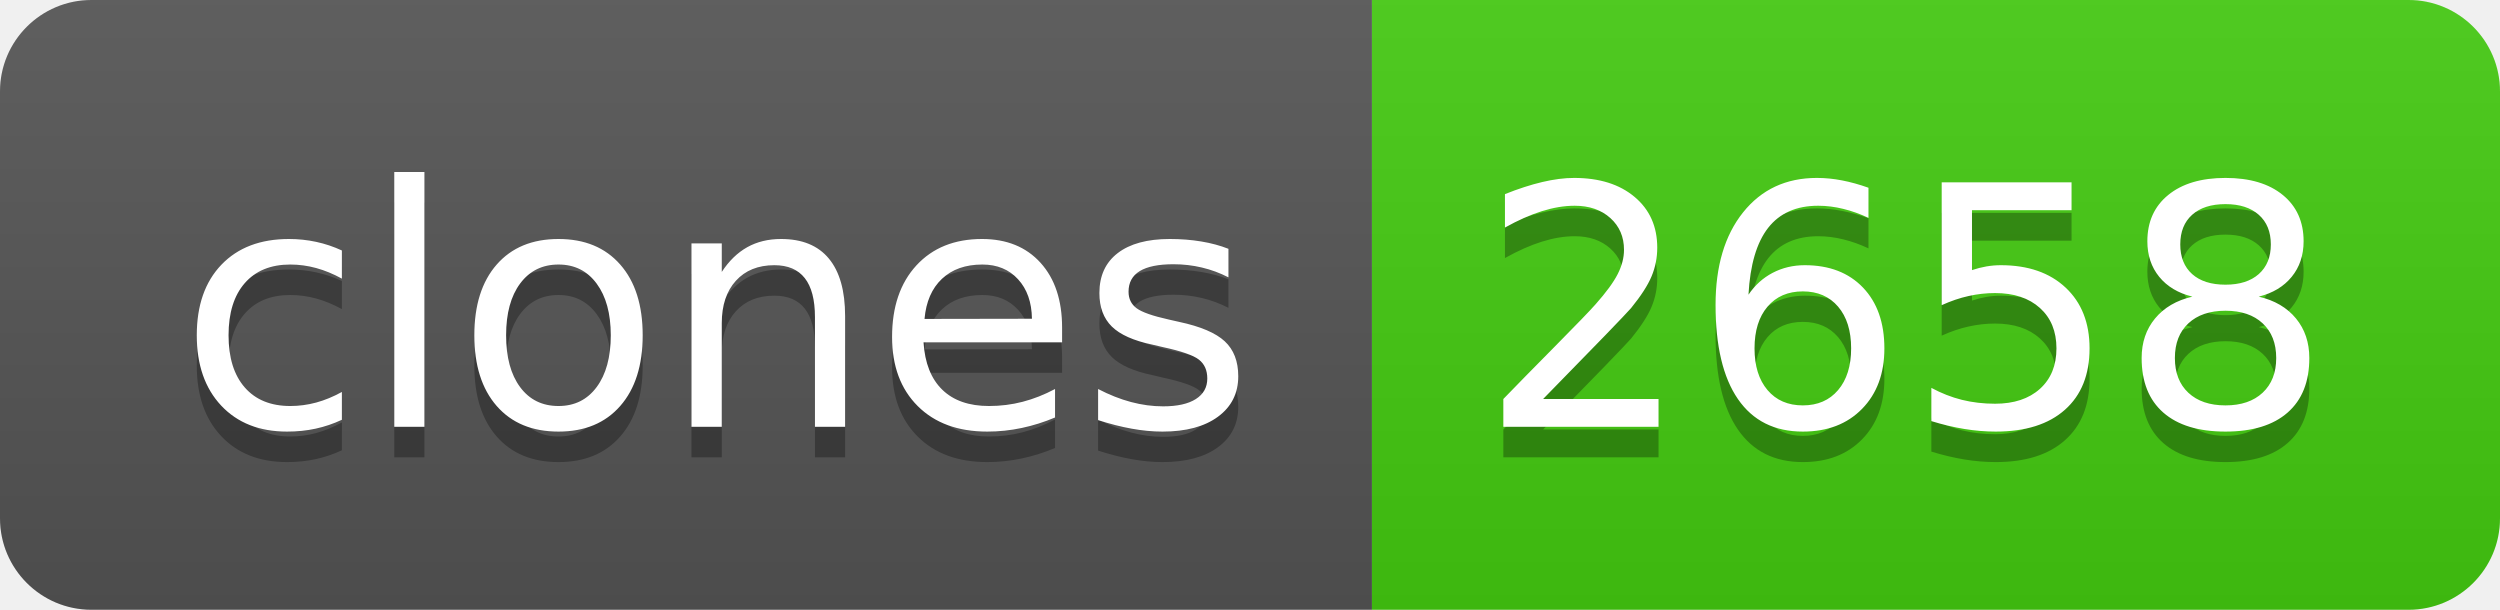
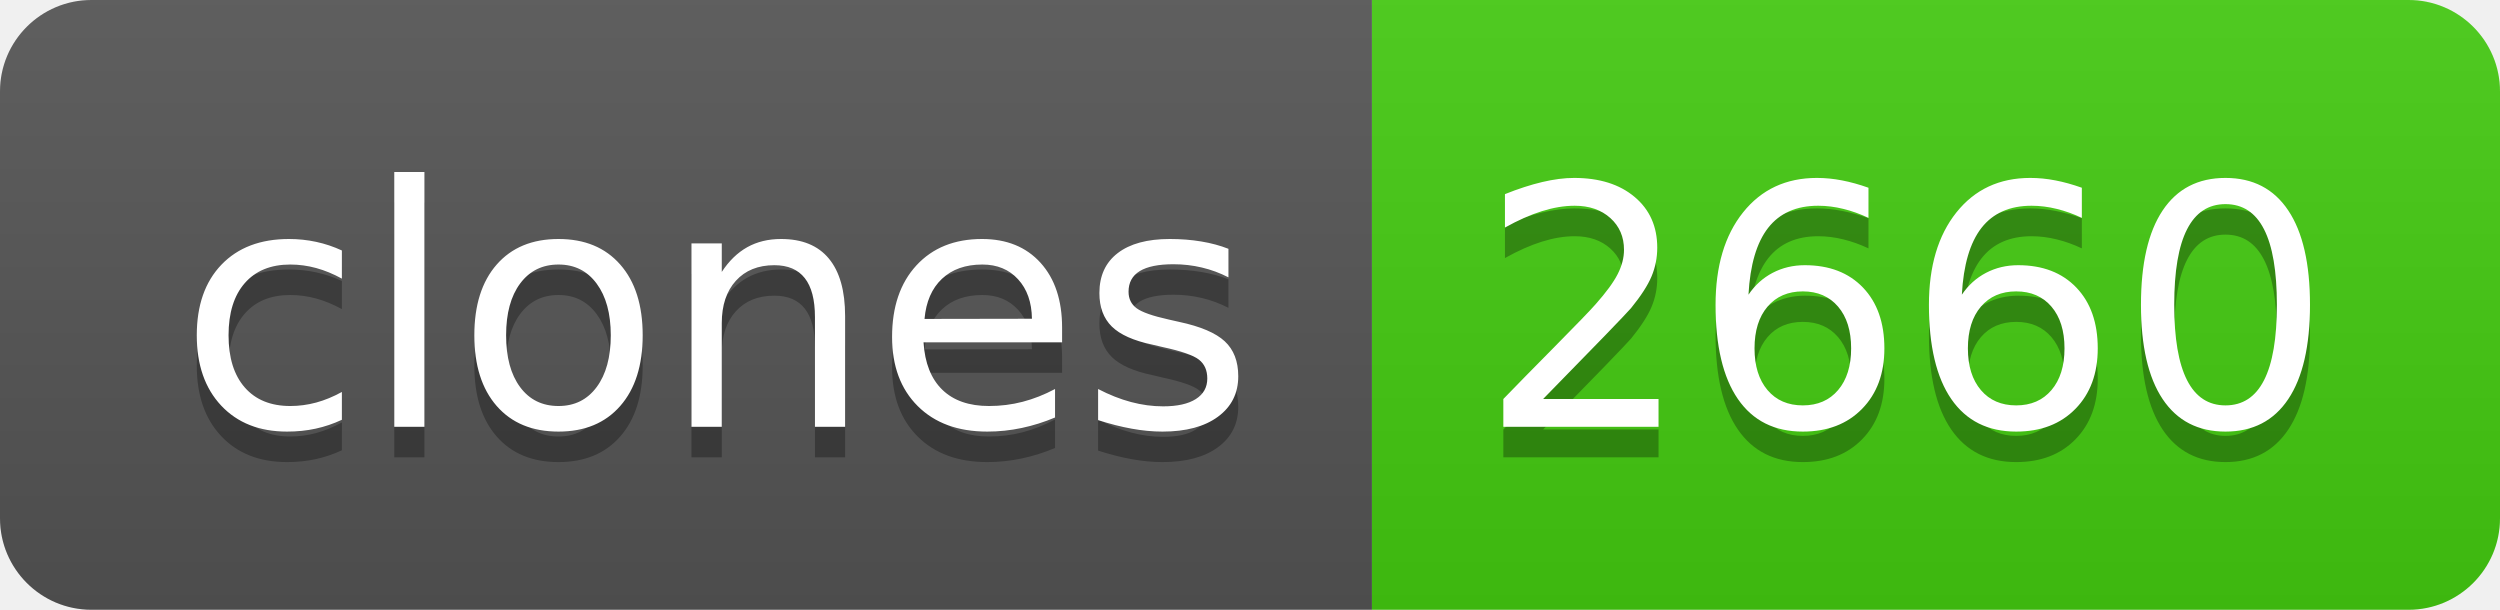
- <svg xmlns="http://www.w3.org/2000/svg" width="82" height="20" role="img" aria-label="clones: 2658">
+ <svg xmlns="http://www.w3.org/2000/svg" width="82" height="20" role="img" aria-label="clones: 2660">
  <linearGradient id="s" x2="0" y2="100%">
    <stop offset="0" stop-color="#bbb" stop-opacity=".1" />
    <stop offset="1" stop-opacity=".1" />
  </linearGradient>
  <clipPath id="r">
    <rect width="82" height="20" rx="3" fill="#fff" />
  </clipPath>
  <g clip-path="url(#r)">
    <rect width="45" height="20" fill="#555" />
    <rect x="45" width="37" height="20" fill="#4c1" />
    <rect width="82" height="20" fill="url(#s)" />
  </g>
  <g fill="#fff" text-anchor="middle" font-family="Verdana,Geneva,DejaVu Sans,sans-serif" text-rendering="geometricPrecision" font-size="110">
    <text aria-hidden="true" x="235" y="150" fill="#010101" fill-opacity=".3" transform="scale(.1)" textLength="350">clones</text>
    <text x="235" y="140" transform="scale(.1)" fill="#fff" textLength="350">clones</text>
-     <text aria-hidden="true" x="625" y="150" fill="#010101" fill-opacity=".3" transform="scale(.1)" textLength="270">2658</text>
-     <text x="625" y="140" transform="scale(.1)" fill="#fff" textLength="270">2658</text>
+     <text aria-hidden="true" x="625" y="150" fill="#010101" fill-opacity=".3" transform="scale(.1)" textLength="270">2660</text>
+     <text x="625" y="140" transform="scale(.1)" fill="#fff" textLength="270">2660</text>
  </g>
</svg>
